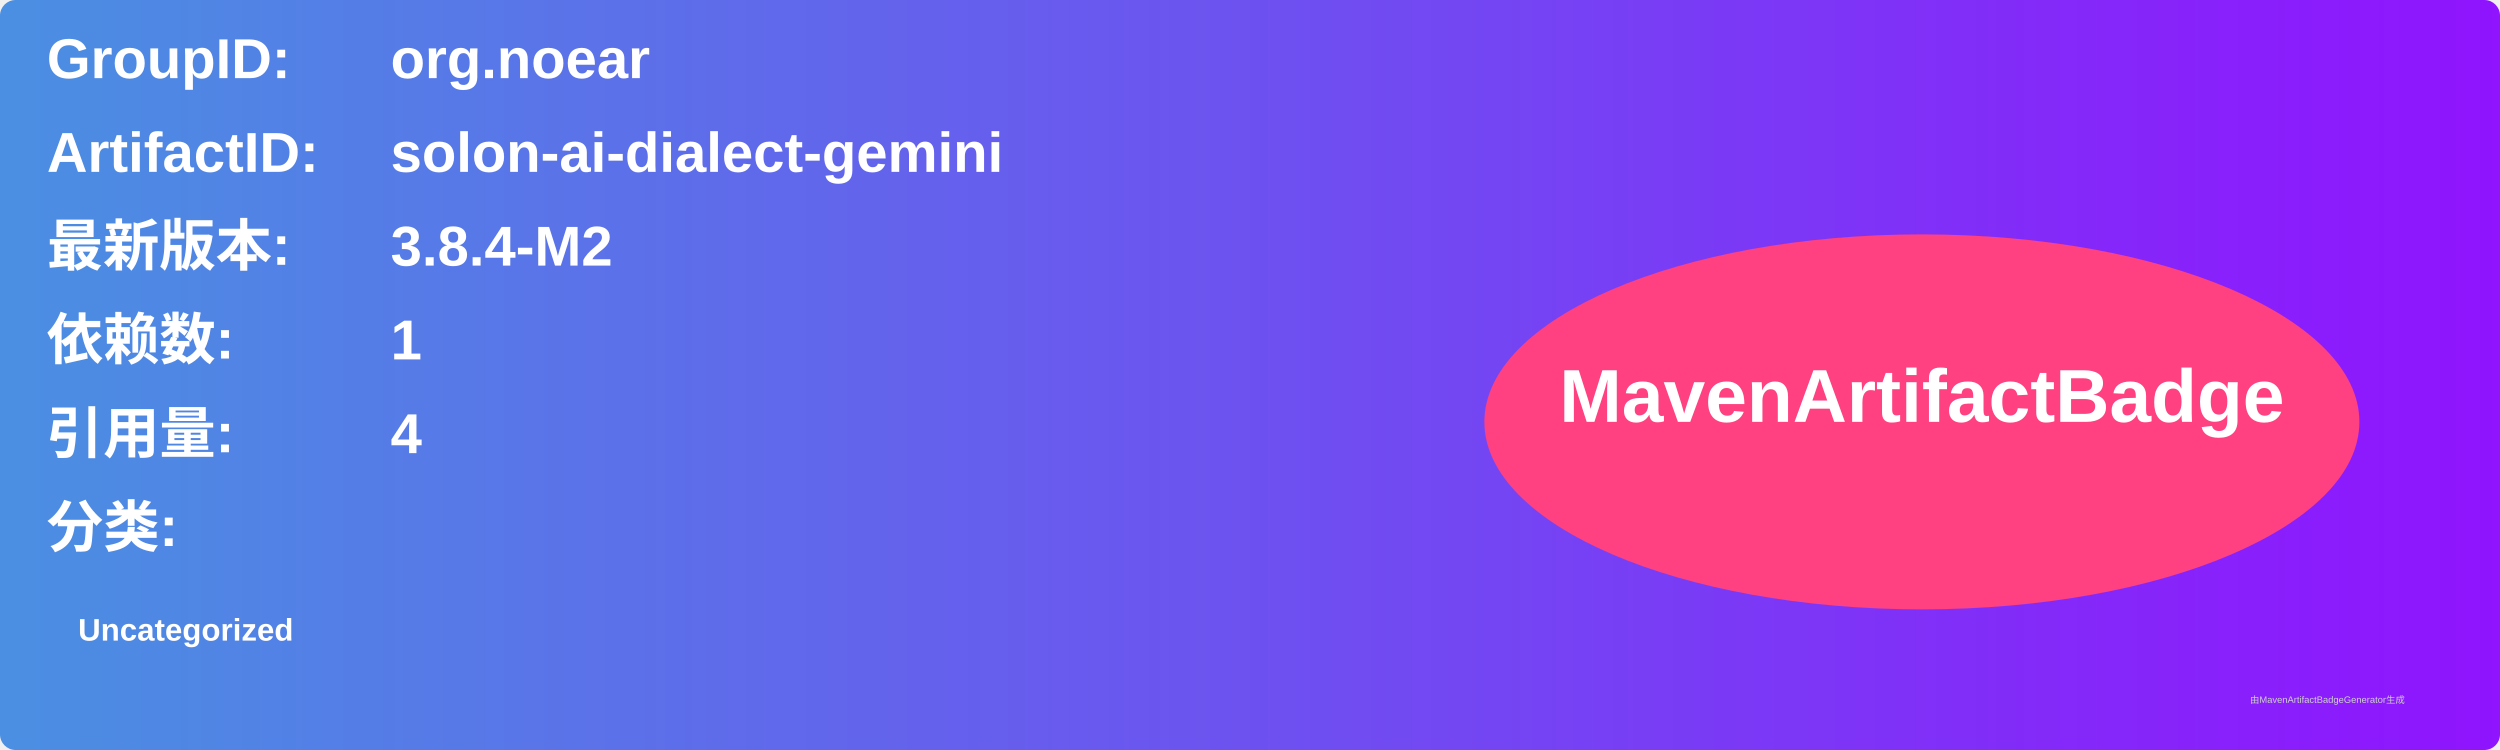
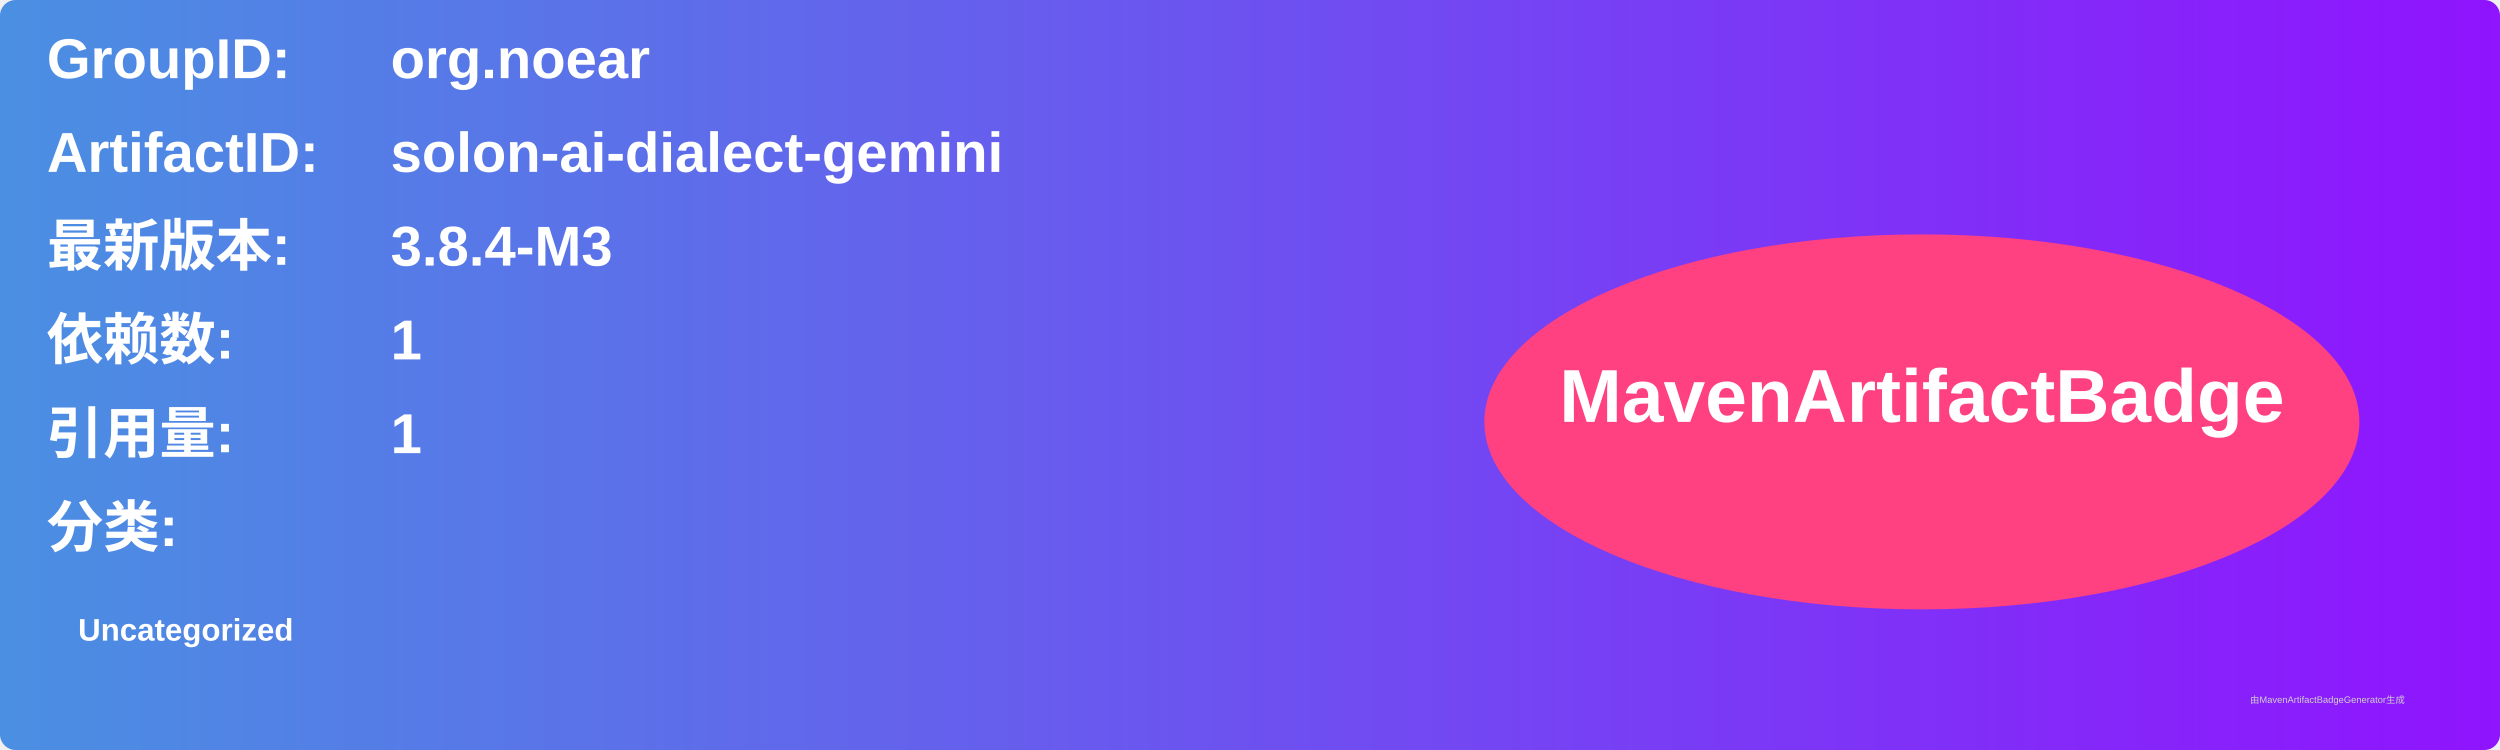
<svg xmlns="http://www.w3.org/2000/svg" width="800" height="240" viewBox="0 0 800 240">
  <linearGradient id="grad" x1="0%" y1="0%" x2="100%" y2="0%">
    <stop offset="0%" stop-color="#4a90e2" />
    <stop offset="100%" stop-color="#9013fe" />
  </linearGradient>
  <rect width="100%" height="100%" rx="5" ry="5" fill="url(#grad)" />
  <g transform="translate(15, 15)">
    <text x="0" y="10" font-family="Arial" font-size="18" fill="white" font-weight="bold" width="260">GroupID:</text>
    <text x="110" y="10" font-family="Arial" font-size="18" fill="white" font-weight="bold" width="460">org.noear</text>
    <text x="0" y="40" font-family="Arial" font-size="18" fill="white" font-weight="bold" width="260">ArtifactID:</text>
    <text x="110" y="40" font-family="Arial" font-size="18" fill="white" font-weight="bold" width="460">solon-ai-dialect-gemini</text>
    <text x="0" y="70" font-family="Arial" font-size="18" fill="white" font-weight="bold">最新版本:</text>
    <text x="110" y="70" font-family="Arial" font-size="18" fill="white" font-weight="bold">
-       <tspan font-weight="bold">3.8.4-M2</tspan>
+       <tspan font-weight="bold">3.8.4-M3</tspan>
    </text>
    <text x="0" y="100" font-family="Arial" font-size="18" fill="white" font-weight="bold">依赖数: </text>
    <text x="110" y="100" font-family="Arial" font-size="18" fill="white">
      <tspan font-weight="bold">1</tspan>
    </text>
    <text x="0" y="130" font-family="Arial" font-size="18" fill="white" font-weight="bold">引用量: </text>
    <text x="110" y="130" font-family="Arial" font-size="18" fill="white">
-       <tspan font-weight="bold">4</tspan>
+       <tspan font-weight="bold">1</tspan>
    </text>
    <text x="0" y="160" font-family="Arial" font-size="18" fill="white" font-weight="bold">分类:</text>
    <text x="10" y="190" font-family="Arial" font-size="10" fill="white">
      <tspan font-weight="bold">Uncategorized</tspan>
    </text>
    <ellipse cx="600" cy="120" rx="140" ry="60" fill="#ff4081" />
    <text x="600" y="120" text-anchor="middle" font-family="Arial" font-size="24" fill="white" font-weight="bold">MavenArtifactBadge</text>
  </g>
  <text x="720" y="225" font-family="Arial" font-size="3" fill="#d0d0d0">由MavenArtifactBadgeGenerator生成</text>
</svg>
